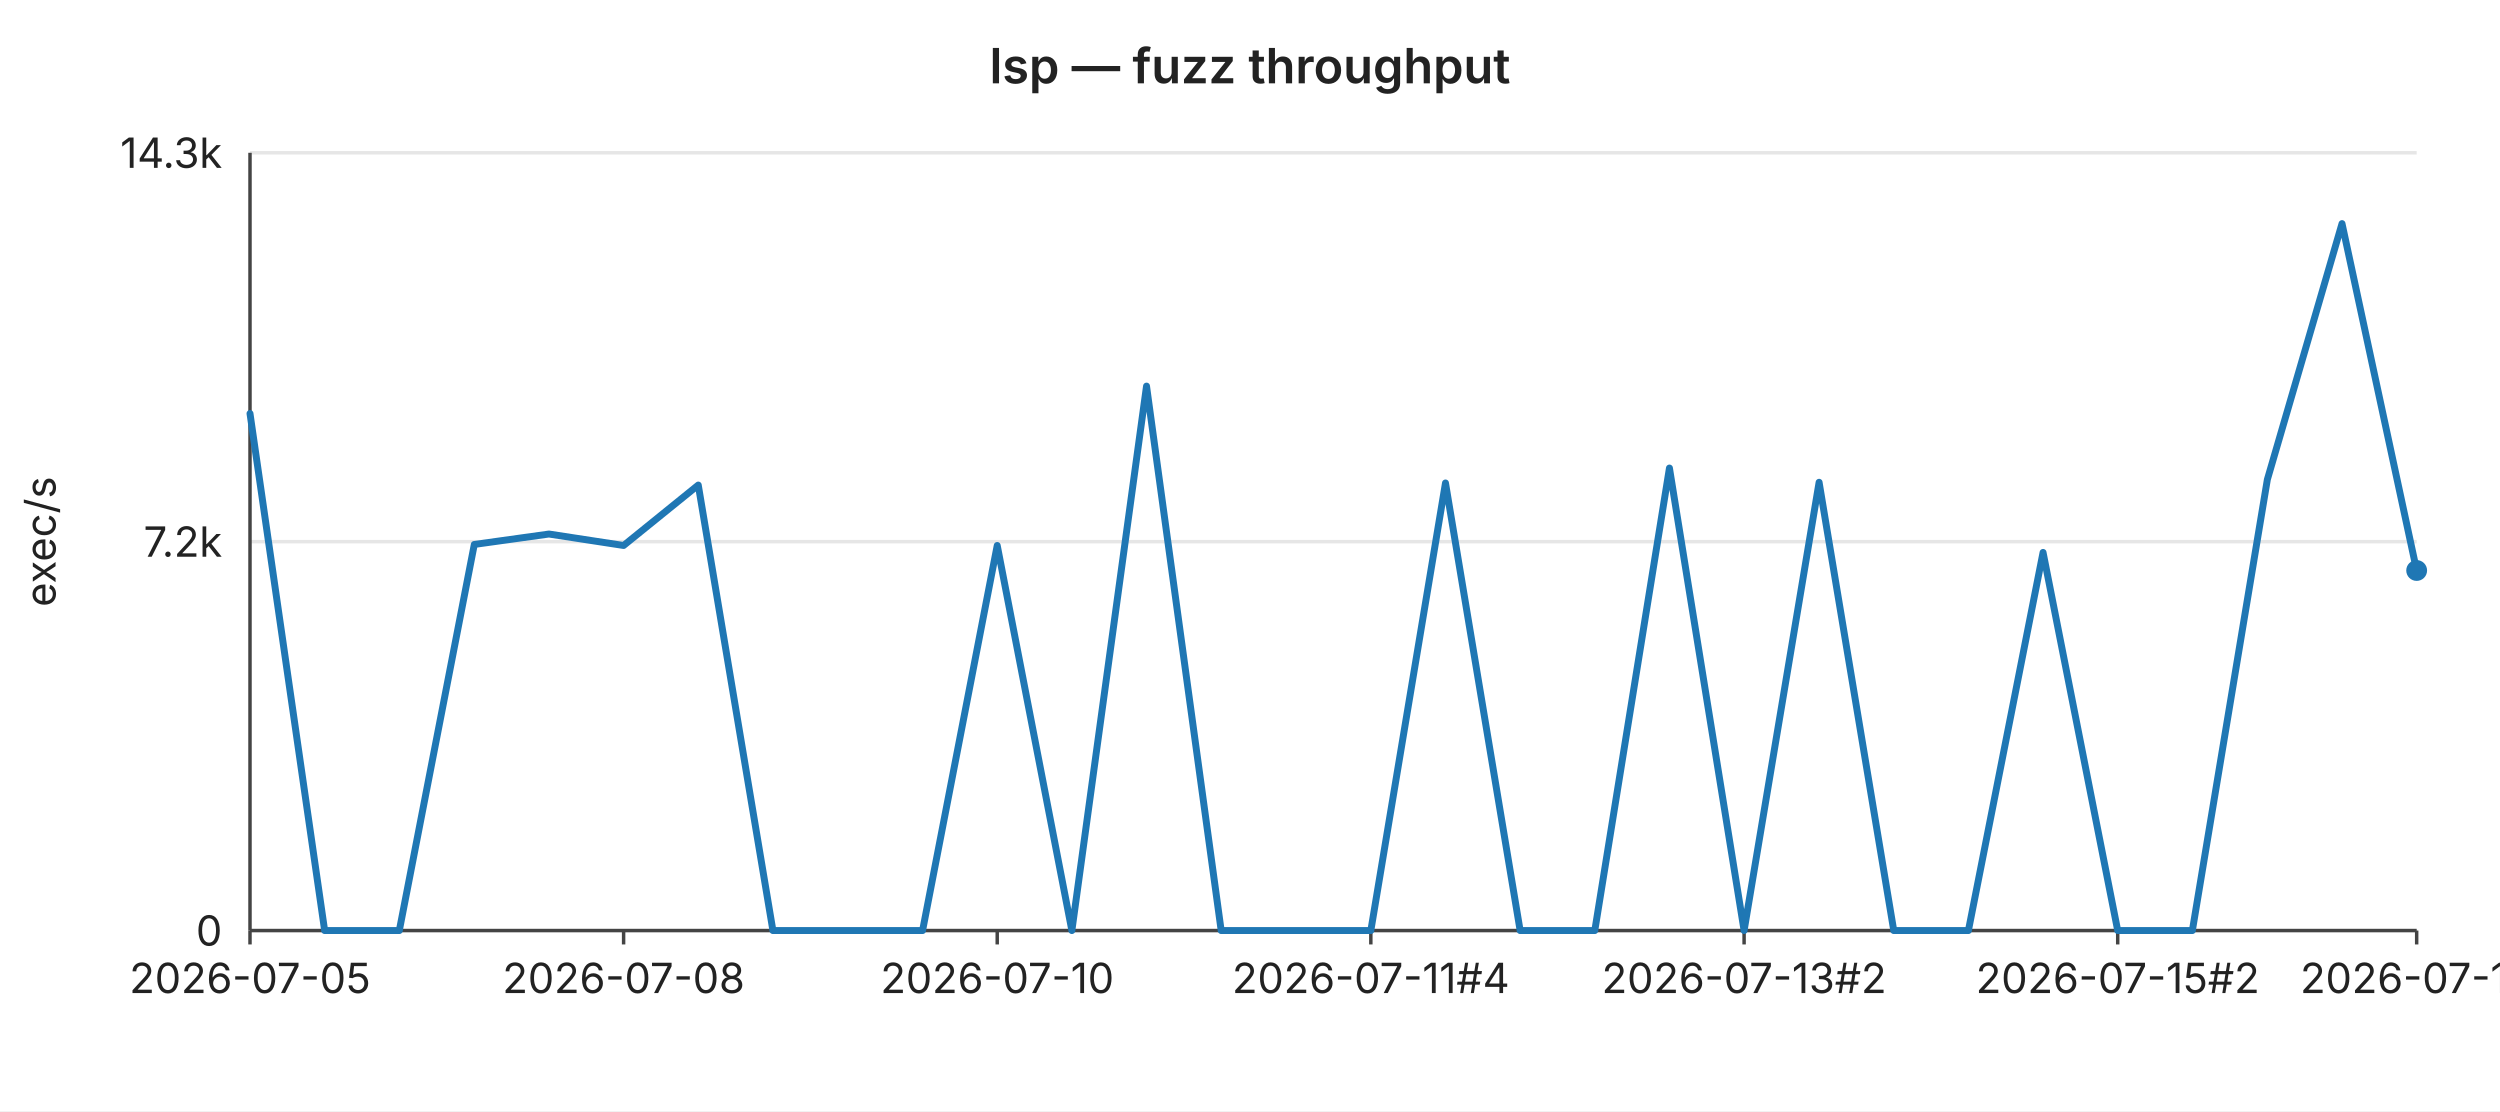
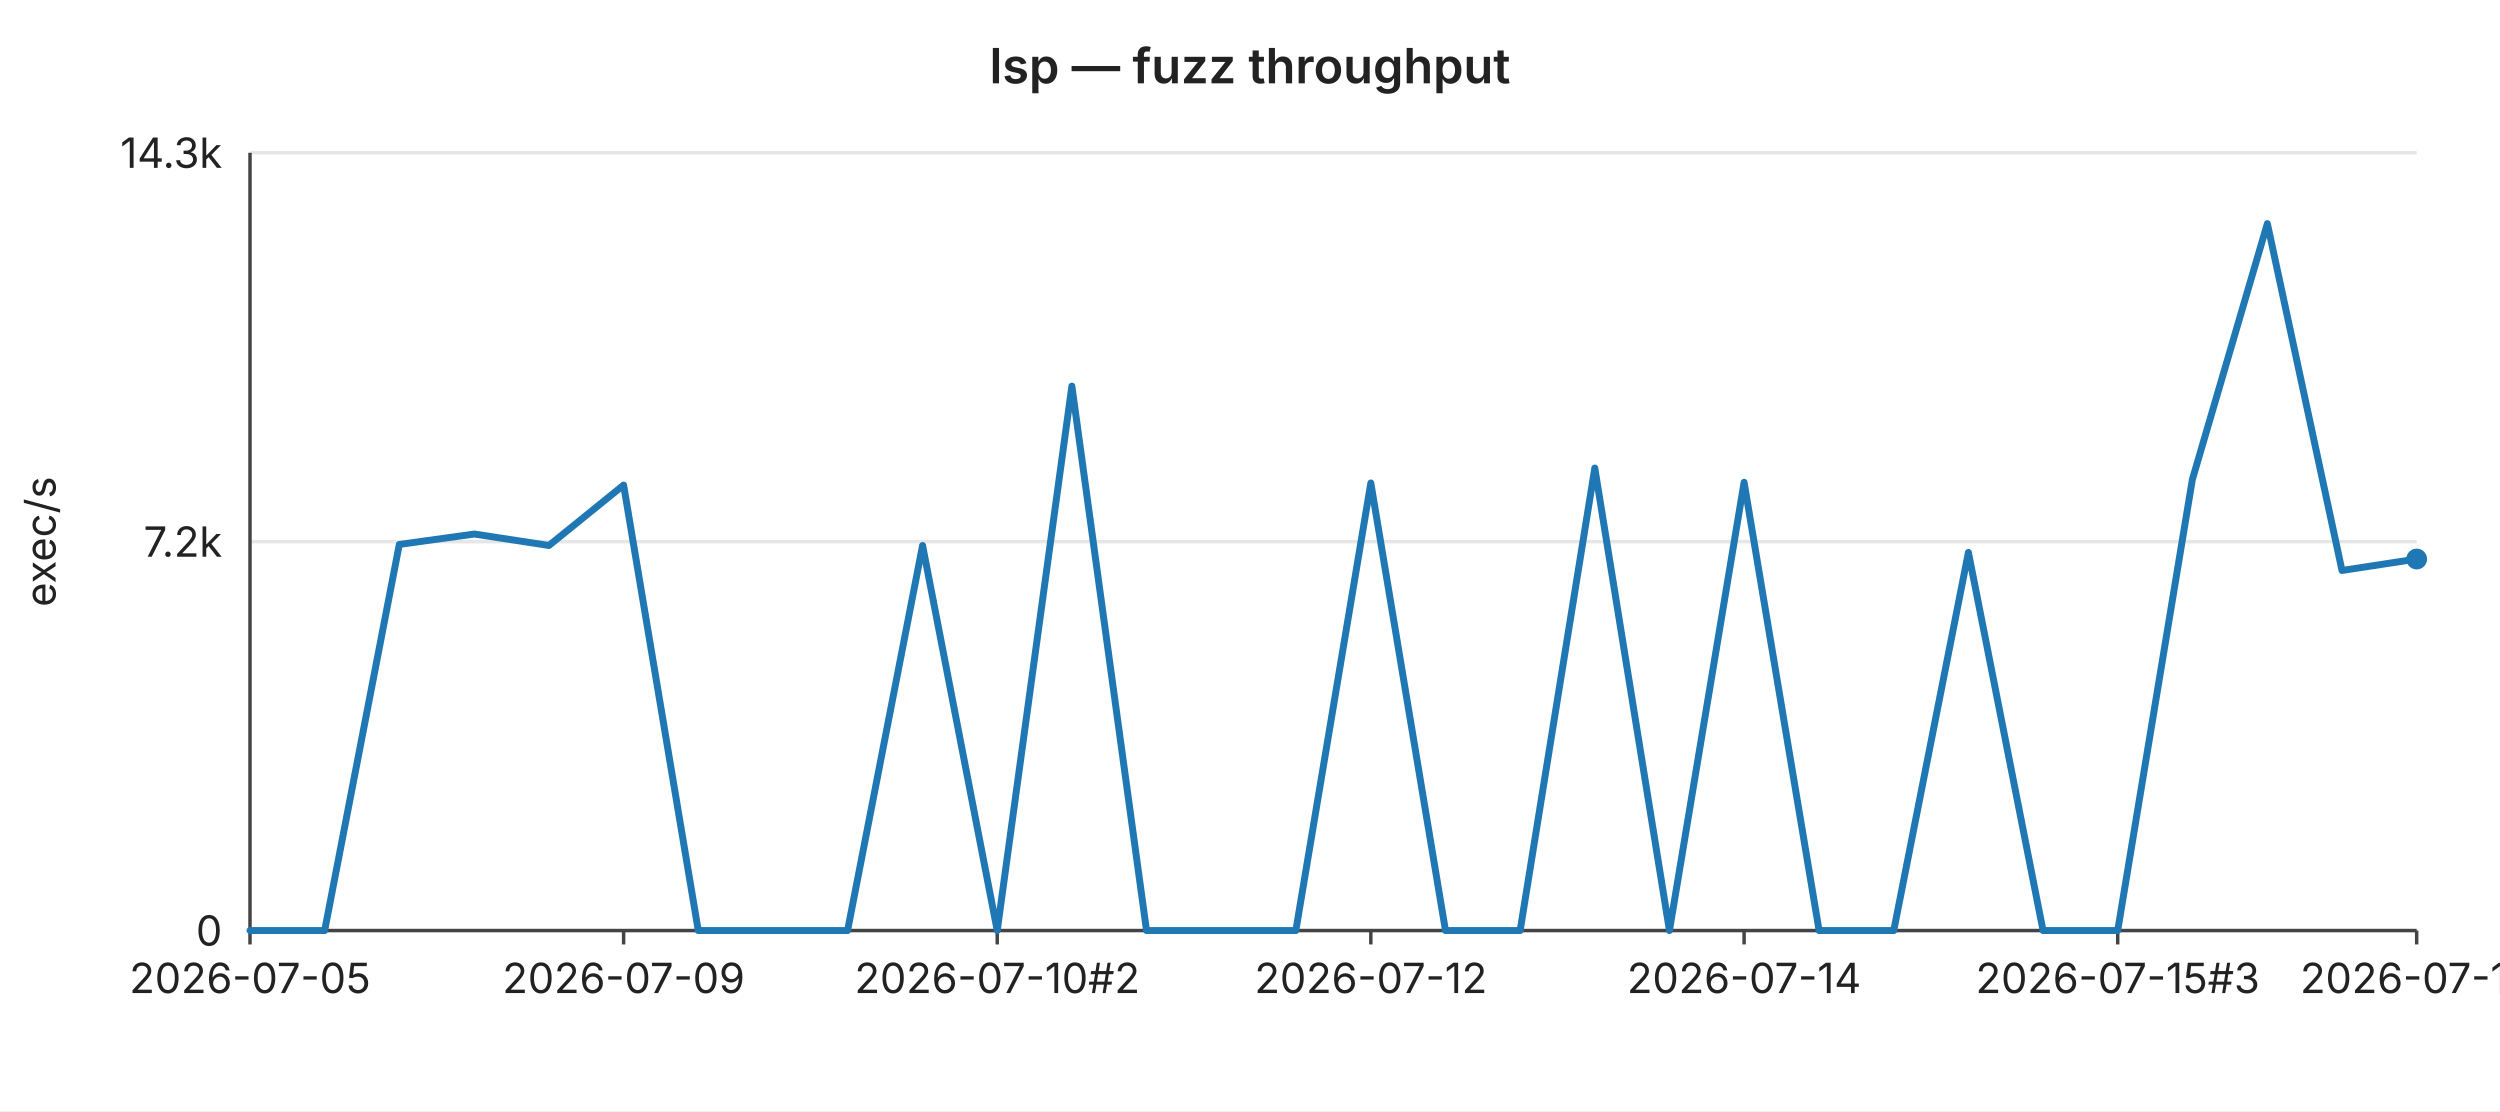
<svg xmlns="http://www.w3.org/2000/svg" width="720" height="320" viewBox="0 0 720 320" font-family="-apple-system,BlinkMacSystemFont,Segoe UI,sans-serif" font-size="12">
  <rect width="720" height="320" fill="#ffffff" />
  <text x="360" y="24" text-anchor="middle" font-size="14" font-weight="600" fill="#222">lsp — fuzz throughput</text>
  <line x1="72" y1="44.0" x2="696" y2="44.0" stroke="#e6e6e6" stroke-width="1" />
  <text x="64" y="44.0" text-anchor="end" dominant-baseline="middle" fill="#222">14.3k</text>
  <line x1="72" y1="156.0" x2="696" y2="156.0" stroke="#e6e6e6" stroke-width="1" />
  <text x="64" y="156.0" text-anchor="end" dominant-baseline="middle" fill="#222">7.2k</text>
  <line x1="72" y1="268.0" x2="696" y2="268.0" stroke="#e6e6e6" stroke-width="1" />
  <text x="64" y="268.0" text-anchor="end" dominant-baseline="middle" fill="#222">0</text>
  <text x="16" y="156" text-anchor="middle" fill="#222" transform="rotate(-90 16 156)">exec/s</text>
  <line x1="72" y1="44" x2="72" y2="268" stroke="#444" stroke-width="1" />
  <line x1="72" y1="268" x2="696" y2="268" stroke="#444" stroke-width="1" />
  <line x1="72.0" y1="268" x2="72.0" y2="272" stroke="#444" stroke-width="1" />
  <text x="72.0" y="286" text-anchor="middle" fill="#222">2026-07-05</text>
  <line x1="179.6" y1="268" x2="179.6" y2="272" stroke="#444" stroke-width="1" />
-   <text x="179.6" y="286" text-anchor="middle" fill="#222">2026-07-08</text>
+   <text x="179.6" y="286" text-anchor="middle" fill="#222">2026-07-09</text>
  <line x1="287.2" y1="268" x2="287.2" y2="272" stroke="#444" stroke-width="1" />
-   <text x="287.2" y="286" text-anchor="middle" fill="#222">2026-07-10</text>
+   <text x="287.2" y="286" text-anchor="middle" fill="#222">2026-07-10#2</text>
  <line x1="394.8" y1="268" x2="394.8" y2="272" stroke="#444" stroke-width="1" />
-   <text x="394.8" y="286" text-anchor="middle" fill="#222">2026-07-11#4</text>
+   <text x="394.8" y="286" text-anchor="middle" fill="#222">2026-07-12</text>
  <line x1="502.3" y1="268" x2="502.3" y2="272" stroke="#444" stroke-width="1" />
-   <text x="502.3" y="286" text-anchor="middle" fill="#222">2026-07-13#2</text>
+   <text x="502.3" y="286" text-anchor="middle" fill="#222">2026-07-14</text>
  <line x1="609.9" y1="268" x2="609.9" y2="272" stroke="#444" stroke-width="1" />
-   <text x="609.9" y="286" text-anchor="middle" fill="#222">2026-07-15#2</text>
+   <text x="609.9" y="286" text-anchor="middle" fill="#222">2026-07-15#3</text>
  <line x1="696.0" y1="268" x2="696.0" y2="272" stroke="#444" stroke-width="1" />
-   <text x="696.0" y="286" text-anchor="middle" fill="#222">2026-07-18</text>
-   <polyline fill="none" stroke="#1f77b4" stroke-width="2" stroke-linejoin="round" stroke-linecap="round" points="72.0,119.1 93.5,268.0 115.0,268.0 136.6,156.8 158.1,153.8 179.6,157.1 201.1,139.7 222.6,268.0 244.1,268.0 265.7,268.0 287.2,157.1 308.7,268.0 330.2,111.2 351.7,268.0 373.2,268.0 394.8,268.0 416.3,139.1 437.8,268.0 459.3,268.0 480.8,134.8 502.3,268.0 523.9,138.9 545.4,268.0 566.9,268.0 588.4,159.1 609.9,268.0 631.4,268.0 653.0,138.1 674.5,64.4 696.0,164.3" />
-   <circle cx="696.0" cy="164.3" r="3" fill="#1f77b4" />
+   <text x="696.0" y="286" text-anchor="middle" fill="#222">2026-07-19</text>
+   <polyline fill="none" stroke="#1f77b4" stroke-width="2" stroke-linejoin="round" stroke-linecap="round" points="72.0,268.0 93.5,268.0 115.0,156.8 136.6,153.8 158.1,157.1 179.6,139.7 201.1,268.0 222.6,268.0 244.1,268.0 265.7,157.1 287.2,268.0 308.7,111.2 330.2,268.0 351.7,268.0 373.2,268.0 394.8,139.1 416.3,268.0 437.8,268.0 459.3,134.8 480.8,268.0 502.3,138.9 523.9,268.0 545.4,268.0 566.9,159.1 588.4,268.0 609.9,268.0 631.4,138.1 653.0,64.4 674.5,164.3 696.0,161.0" />
+   <circle cx="696.0" cy="161.0" r="3" fill="#1f77b4" />
</svg>
